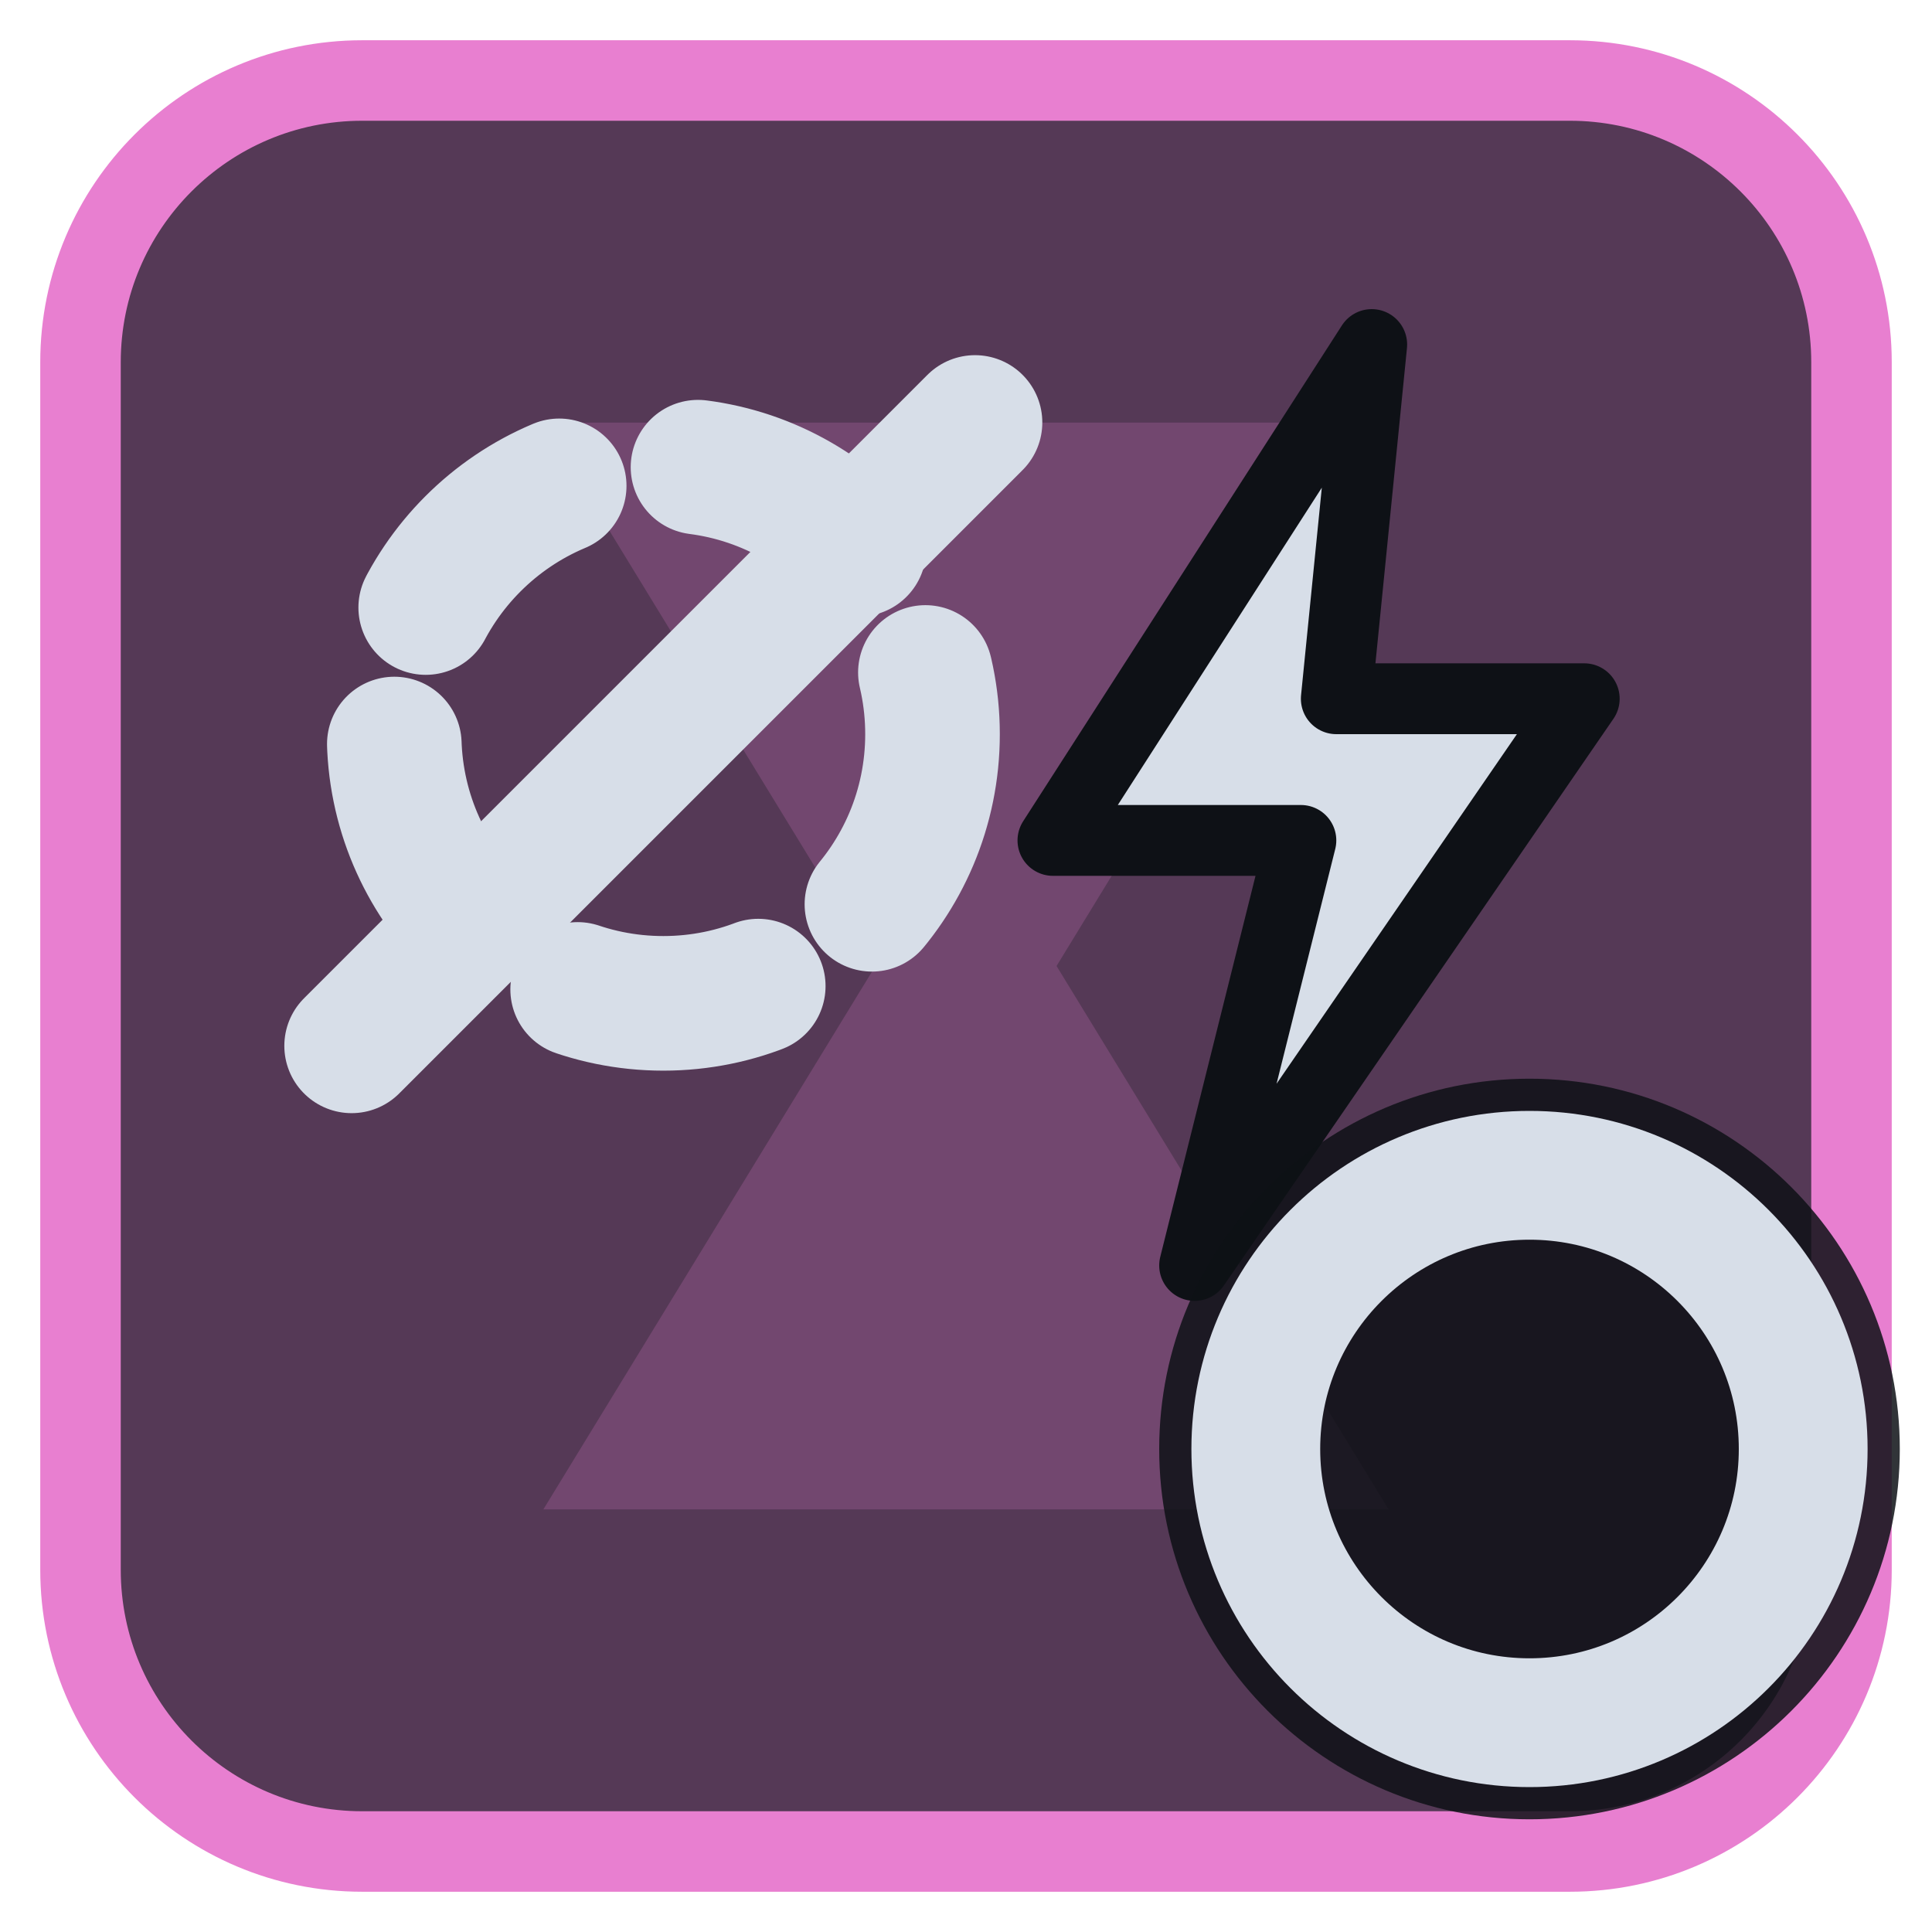
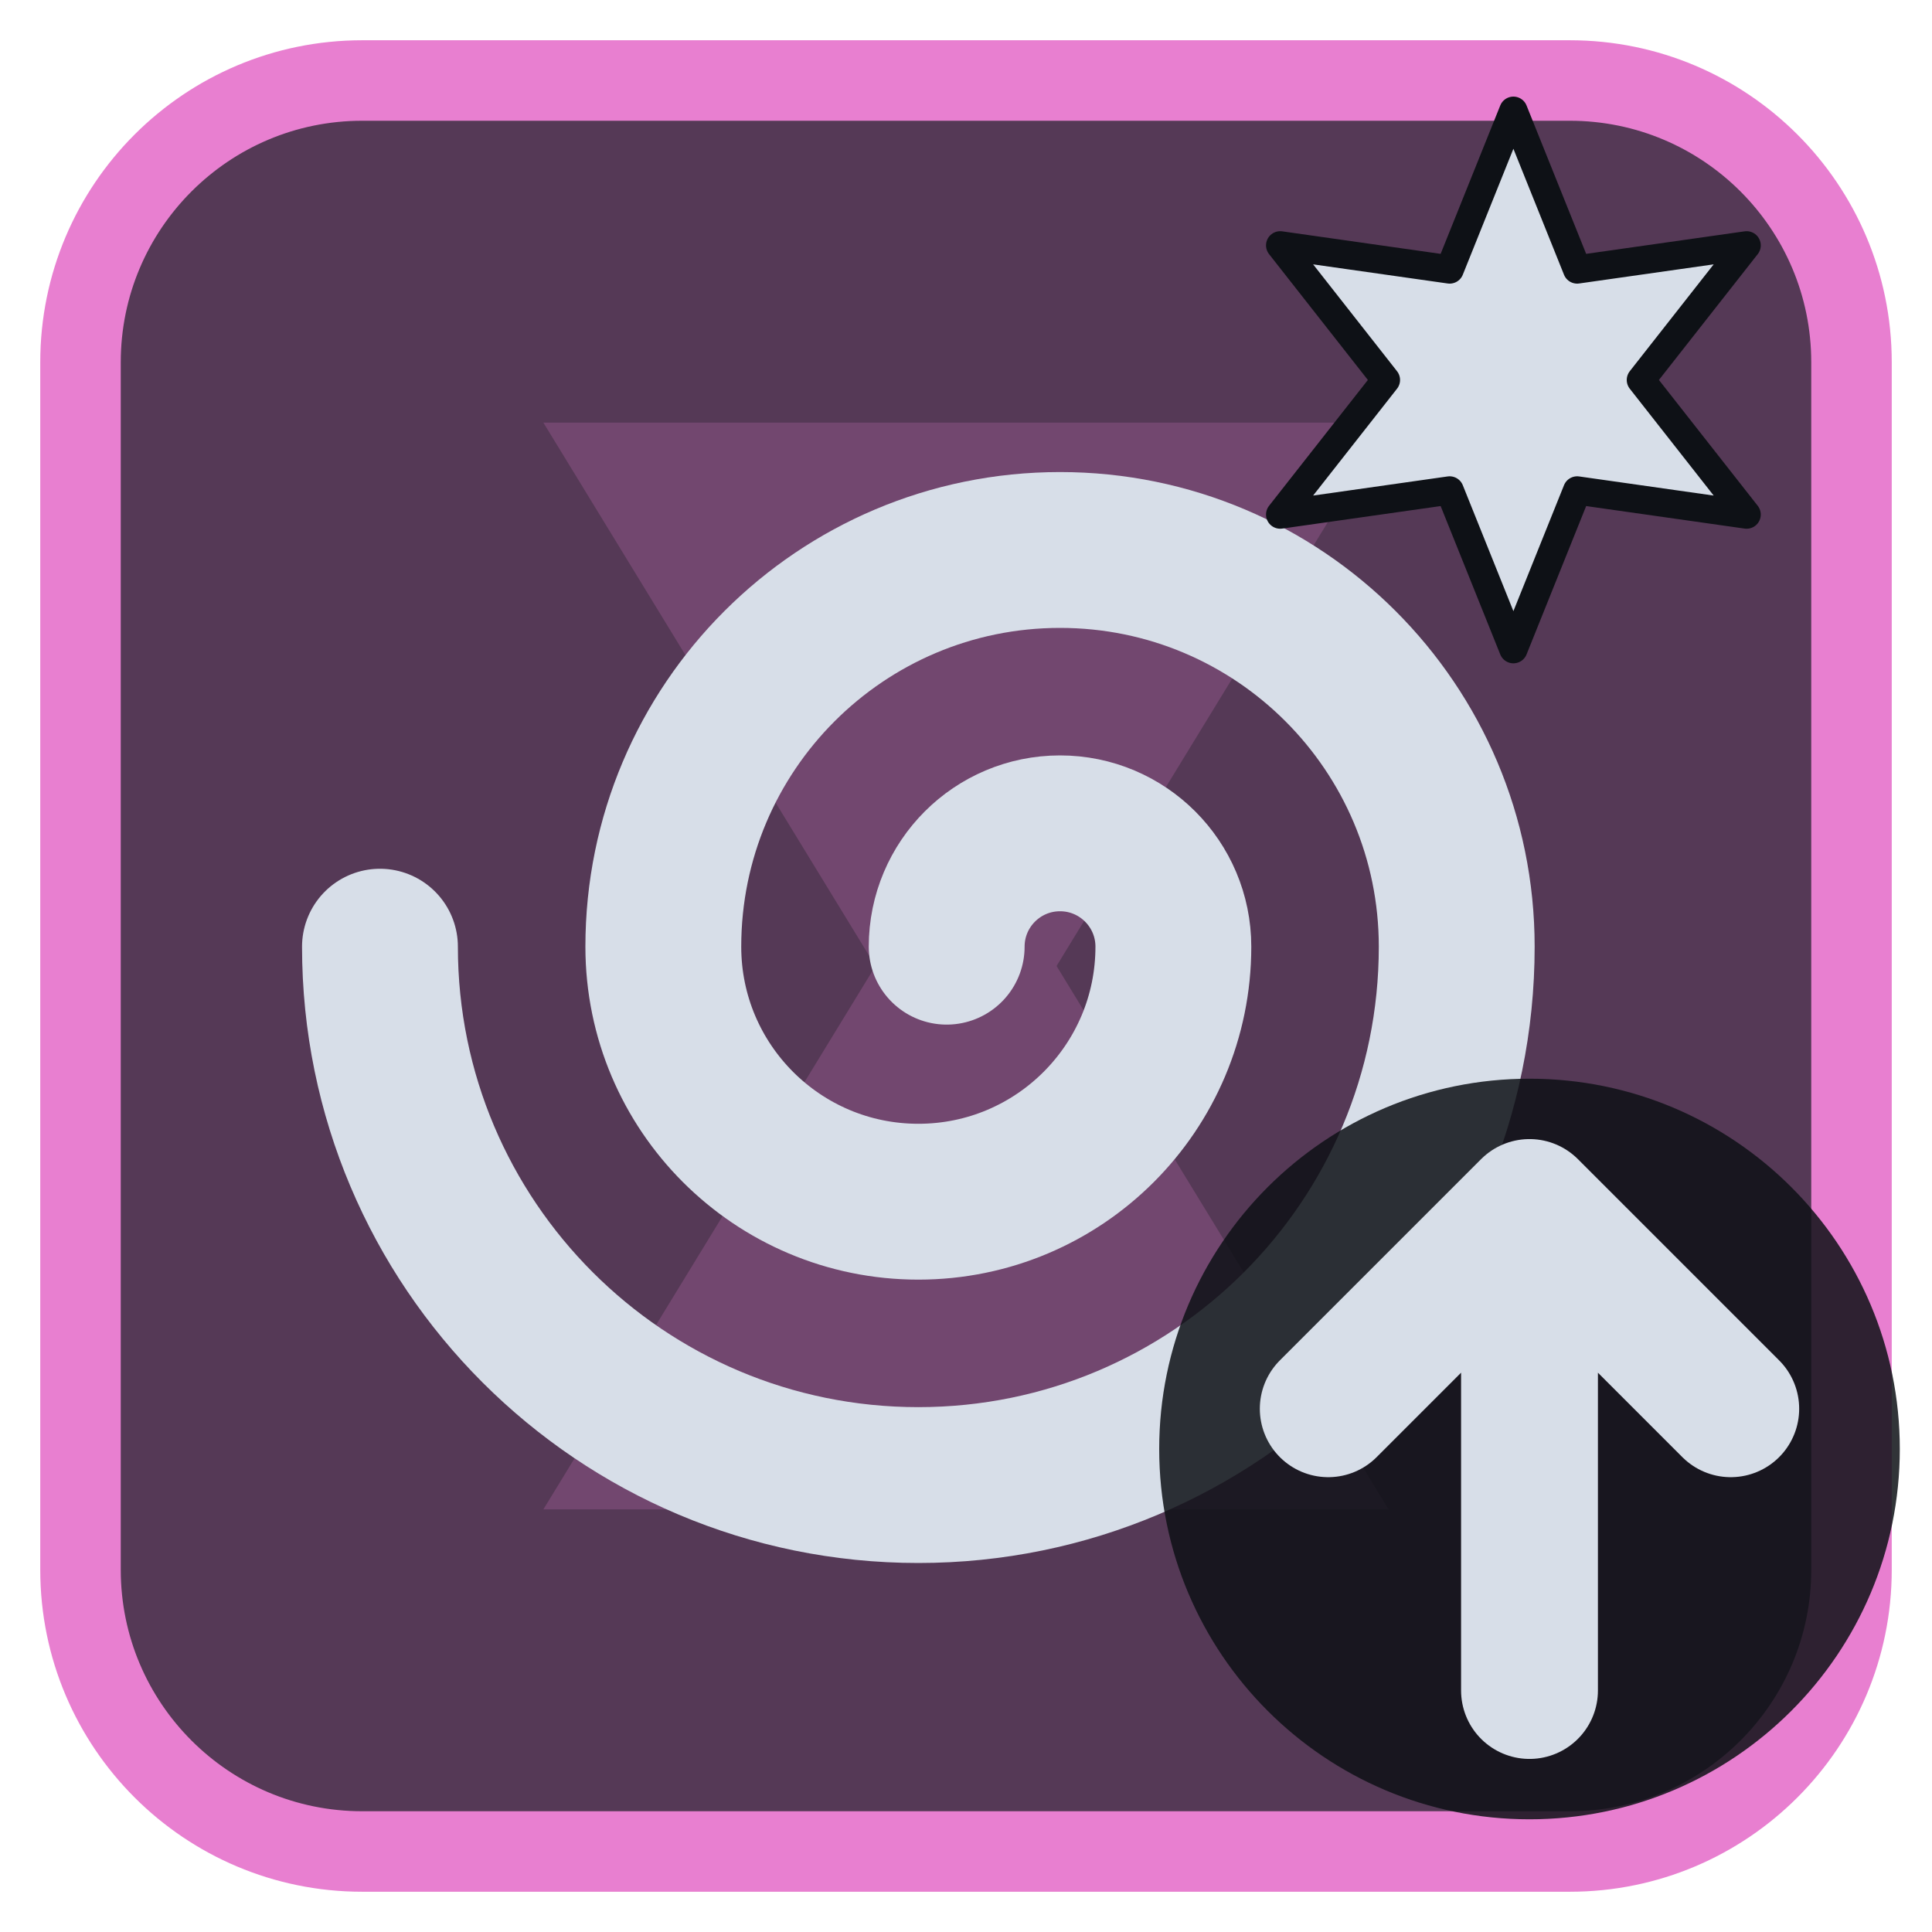
<svg xmlns="http://www.w3.org/2000/svg" viewBox="0 0 24 24" width="24" height="24">
  <rect x="1" y="1" width="22" height="22" rx="3.5" fill="#553956" stroke="#e87fd0" stroke-width="1" />
  <g opacity="0.2" transform="translate(3,3) scale(0.75)">
    <path d="M5 3h14l-5.5 9L19 21H5l5.5-9z" fill="#e87fd0" />
  </g>
  <g transform="translate(1.2,1.2) scale(0.88)">
-     <circle cx="8" cy="9" r="3.8" fill="none" stroke="#d7dee8" stroke-width="1.9" stroke-linecap="round" stroke-linejoin="round" stroke-dasharray="2.6 2" />
-     <path d="M3.6 13.4L12.4 4.6" fill="none" stroke="#d7dee8" stroke-width="1.9" stroke-linecap="round" stroke-linejoin="round" />
-     <path d="M18 3.5L13.5 10.5H17L15.5 16.5L21 8.5H17.5Z" fill="#d7dee8" stroke="#0e1116" stroke-width="1" stroke-linejoin="round" />
+     <path d="M12 12a1.6 1.6 0 0 1 3.2 0a3.6 3.6 0 0 1-7.2 0a5.6 5.6 0 0 1 11.2 0a7.6 7.6 0 0 1-15.2 0" fill="none" stroke="#d7dee8" stroke-width="2.2" stroke-linecap="round" stroke-linejoin="round" />
+     <g transform="translate(20,4) scale(0.4) translate(-12,-12)">
+       <path d="M12.00 2.50L14.25 8.10L20.23 7.25L16.50 12.00L20.23 16.75L14.25 15.90L12.00 21.50L9.75 15.90L3.77 16.75L7.50 12.00L3.77 7.25L9.75 8.10Z" fill="#d7dee8" stroke="#0e1116" stroke-width="1" stroke-linejoin="round" />
+     </g>
  </g>
  <circle cx="19" cy="18" r="4.6" fill="#0e1116" fill-opacity="0.85" />
-   <circle cx="19" cy="18" r="3.4" fill="none" stroke="#d7dee8" stroke-width="1.6" stroke-linecap="round" stroke-linejoin="round" />
+   <path d="M19 21V15M16.5 17.5L19 15L21.5 17.5" fill="none" stroke="#d7dee8" stroke-width="1.7" stroke-linecap="round" stroke-linejoin="round" />
</svg>
